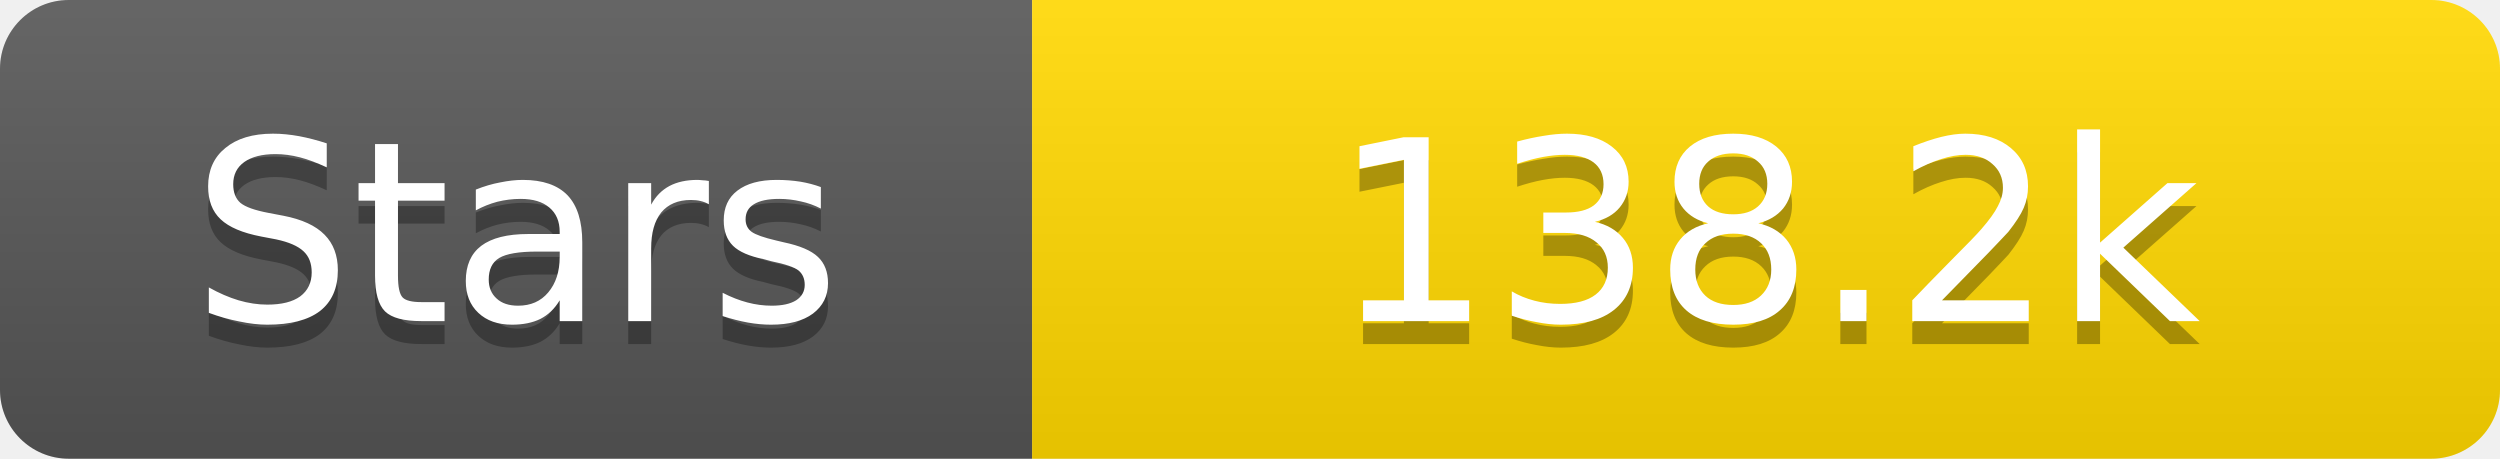
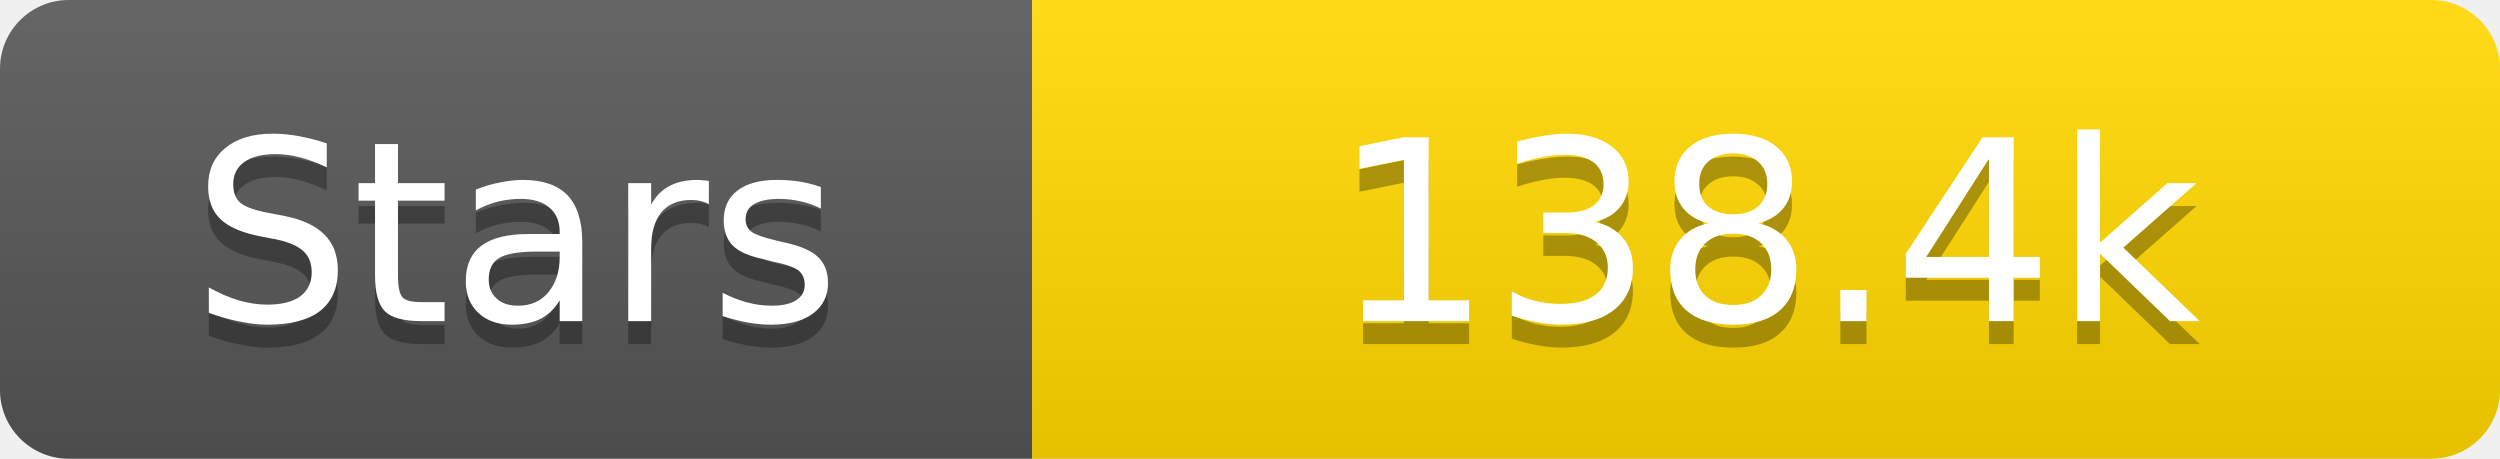
<svg xmlns="http://www.w3.org/2000/svg" width="109" height="20">
  <linearGradient id="s" x2="0" y2="100%">
    <stop offset="0" stop-color="#fff" stop-opacity=".1" />
    <stop offset="1" stop-opacity=".1" />
  </linearGradient>
  <clipPath id="r">
    <rect width="109" height="20" rx="3" fill="#fff" />
  </clipPath>
  <g clip-path="url(#r)">
    <rect width="45" height="20" fill="#555" />
    <rect x="45" width="64" height="20" fill="#ffd700" />
    <rect width="109" height="20" fill="url(#s)" />
  </g>
  <g fill="#fff" text-anchor="middle" font-family="Verdana,Geneva,DejaVu Sans,sans-serif" text-rendering="geometricPrecision" font-size="11">
    <text x="22.5" y="15" fill="#010101" fill-opacity=".3">Stars</text>
    <text x="22.5" y="14">Stars</text>
-     <text x="77.0" y="15" fill="#010101" fill-opacity=".3">138.2k</text>
-     <text x="77.0" y="14">138.2k</text>
+     <text x="77.0" y="15" fill="#010101" fill-opacity=".3">138.4k</text>
+     <text x="77.0" y="14">138.4k</text>
  </g>
</svg>
